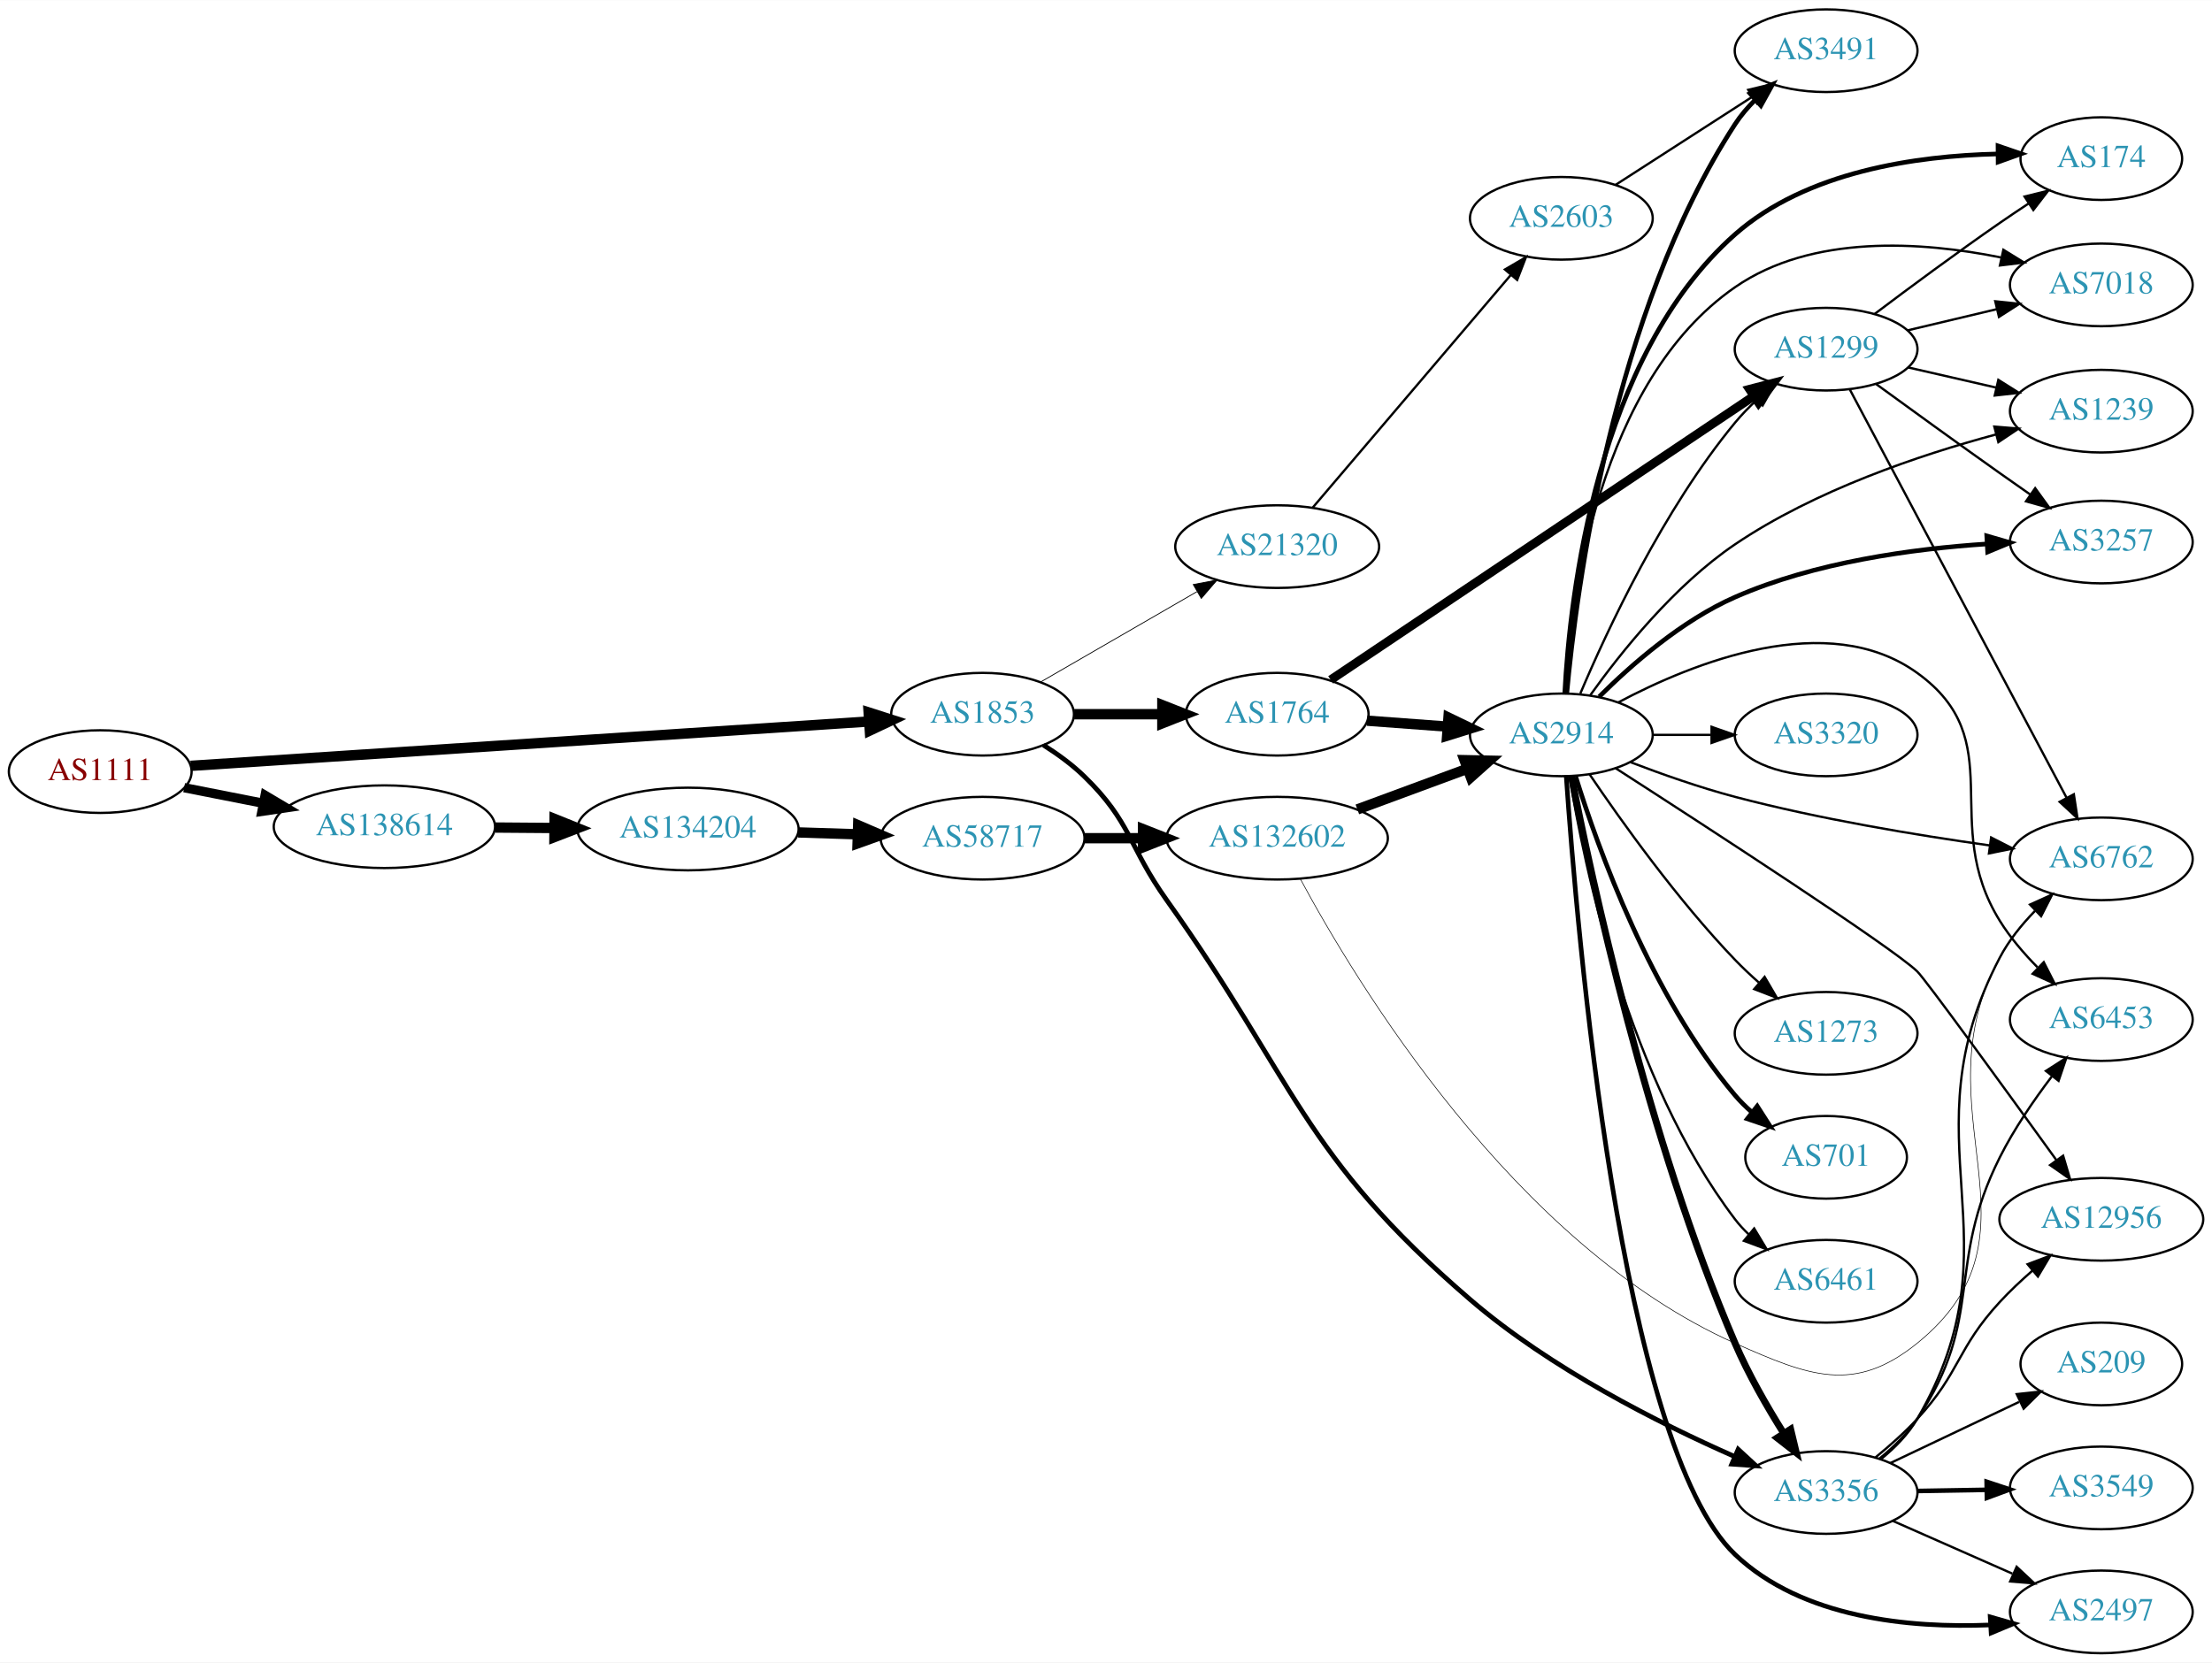
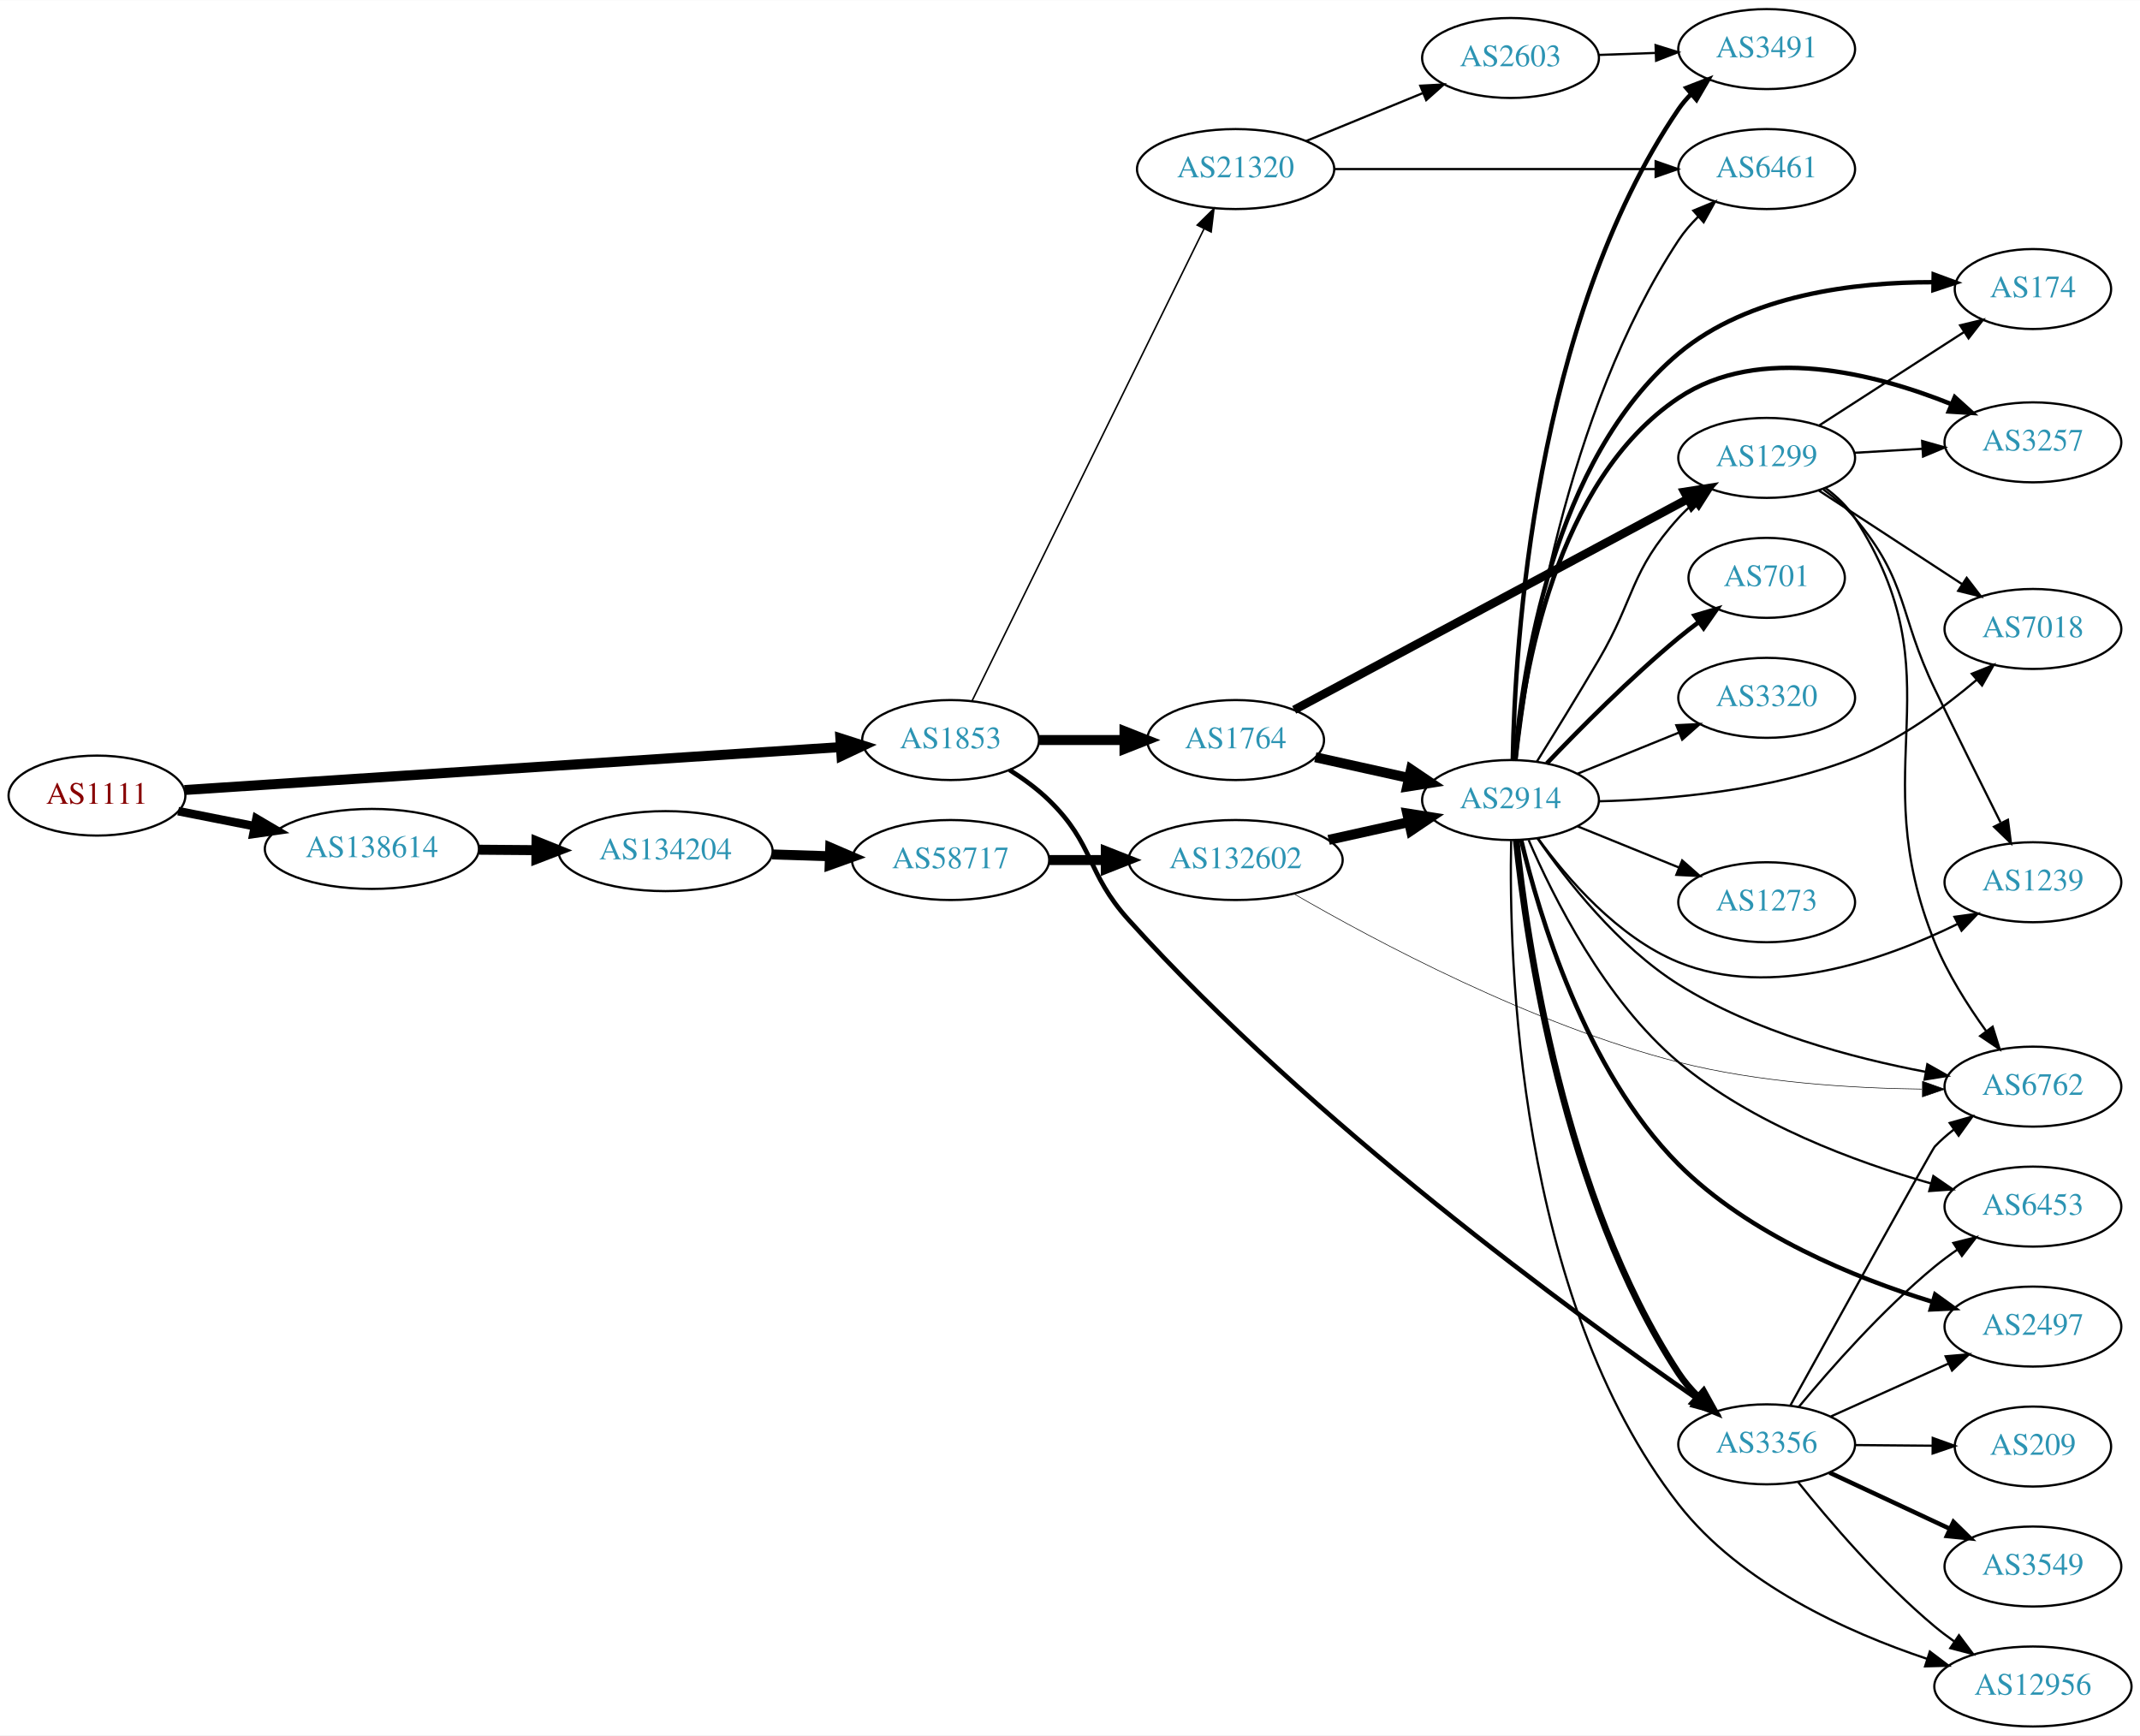
- <svg xmlns="http://www.w3.org/2000/svg" xmlns:xlink="http://www.w3.org/1999/xlink" width="963pt" height="724pt" viewBox="0.00 0.00 963.24 724.00">
-   <g id="graph0" class="graph" transform="scale(1 1) rotate(0) translate(4 720)">
-     <polygon fill="white" stroke="none" points="-4,4 -4,-720 959.238,-720 959.238,4 -4,4" />
+ <svg xmlns="http://www.w3.org/2000/svg" xmlns:xlink="http://www.w3.org/1999/xlink" width="963pt" height="781pt" viewBox="0.00 0.00 963.24 781.00">
+   <g id="graph0" class="graph" transform="scale(1 1) rotate(0) translate(4 777)">
+     <polygon fill="white" stroke="none" points="-4,4 -4,-777 959.238,-777 959.238,4 -4,4" />
    <g id="node1" class="node">
      <g id="a_node1">
        <a xlink:href="/asn/1111" xlink:title="AS1111 ~ University of Klagenfurt [AT]">
-           <ellipse fill="#ffffff" stroke="black" cx="39.647" cy="-384" rx="39.794" ry="18" />
-           <text text-anchor="middle" x="39.647" y="-380.3" font-family="Times,serif" font-size="14.00" fill="#880000">AS1111</text>
+           <ellipse fill="#ffffff" stroke="black" cx="39.647" cy="-419" rx="39.794" ry="18" />
+           <text text-anchor="middle" x="39.647" y="-415.3" font-family="Times,serif" font-size="14.00" fill="#880000">AS1111</text>
        </a>
      </g>
    </g>
    <g id="node2" class="node">
      <g id="a_node2">
        <a xlink:href="/asn/1853" xlink:title="AS1853 ~ ACOnet Backbone [AT]">
-           <ellipse fill="#ffffff" stroke="black" cx="423.872" cy="-409" rx="39.794" ry="18" />
-           <text text-anchor="middle" x="423.872" y="-405.3" font-family="Times,serif" font-size="14.00" fill="#2c94b3">AS1853</text>
+           <ellipse fill="#ffffff" stroke="black" cx="423.872" cy="-444" rx="39.794" ry="18" />
+           <text text-anchor="middle" x="423.872" y="-440.3" font-family="Times,serif" font-size="14.00" fill="#2c94b3">AS1853</text>
        </a>
      </g>
    </g>
    <g id="edge1" class="edge">
-       <path fill="none" stroke="black" stroke-width="4.5" d="M79.046,-386.512C149.018,-391.088 297.147,-400.777 374.124,-405.812" />
-       <polygon fill="black" stroke="black" stroke-width="4.5" points="374.263,-409.766 384.498,-406.49 374.777,-401.908 374.263,-409.766" />
+       <path fill="none" stroke="black" stroke-width="4.5" d="M79.046,-421.512C149.018,-426.088 297.147,-435.777 374.124,-440.812" />
+       <polygon fill="black" stroke="black" stroke-width="4.5" points="374.263,-444.766 384.498,-441.49 374.777,-436.908 374.263,-444.766" />
    </g>
    <g id="node3" class="node">
      <g id="a_node3">
        <a xlink:href="/asn/138614" xlink:title="AS138614 ~ FR Express [BD]">
-           <ellipse fill="#ffffff" stroke="black" cx="163.389" cy="-360" rx="48.192" ry="18" />
-           <text text-anchor="middle" x="163.389" y="-356.3" font-family="Times,serif" font-size="14.00" fill="#2c94b3">AS138614</text>
+           <ellipse fill="#ffffff" stroke="black" cx="163.389" cy="-395" rx="48.192" ry="18" />
+           <text text-anchor="middle" x="163.389" y="-391.3" font-family="Times,serif" font-size="14.00" fill="#2c94b3">AS138614</text>
        </a>
      </g>
    </g>
    <g id="edge2" class="edge">
-       <path fill="none" stroke="black" stroke-width="4.05" d="M76.187,-376.994C86.935,-374.875 98.965,-372.503 110.549,-370.22" />
-       <polygon fill="black" stroke="black" stroke-width="4.05" points="111.445,-373.655 120.57,-368.244 110.074,-366.701 111.445,-373.655" />
+       <path fill="none" stroke="black" stroke-width="3.857" d="M76.187,-411.994C86.935,-409.875 98.965,-407.503 110.549,-405.22" />
+       <polygon fill="black" stroke="black" stroke-width="3.857" points="111.436,-408.612 120.57,-403.244 110.082,-401.744 111.436,-408.612" />
    </g>
    <g id="node4" class="node">
      <g id="a_node4">
-         <a xlink:href="/asn/1764" xlink:title="AS1764 ~ NEXTLAYER-AS [AT]">
-           <ellipse fill="#ffffff" stroke="black" cx="552.164" cy="-409" rx="39.794" ry="18" />
-           <text text-anchor="middle" x="552.164" y="-405.3" font-family="Times,serif" font-size="14.00" fill="#2c94b3">AS1764</text>
+         <a xlink:href="/asn/21320" xlink:title="AS21320 ~ GEANT Vereniging [EU]">
+           <ellipse fill="#ffffff" stroke="black" cx="552.164" cy="-701" rx="44.393" ry="18" />
+           <text text-anchor="middle" x="552.164" y="-697.3" font-family="Times,serif" font-size="14.00" fill="#2c94b3">AS21320</text>
        </a>
      </g>
    </g>
    <g id="edge3" class="edge">
-       <path fill="none" stroke="black" stroke-width="4.5" d="M463.794,-409C475.798,-409 489.178,-409 501.788,-409" />
-       <polygon fill="black" stroke="black" stroke-width="4.5" points="502.153,-412.938 512.153,-409 502.153,-405.063 502.153,-412.938" />
+       <path fill="none" stroke="black" stroke-width="0.692" d="M433.553,-461.665C455.272,-505.864 512.075,-621.455 537.964,-674.138" />
+       <polygon fill="black" stroke="black" stroke-width="0.692" points="534.871,-675.78 542.422,-683.212 541.153,-672.693 534.871,-675.78" />
    </g>
    <g id="node5" class="node">
      <g id="a_node5">
-         <a xlink:href="/asn/3356" xlink:title="AS3356 ~ Level 3 Parent, LLC [US]">
-           <ellipse fill="#ffffff" stroke="black" cx="791.199" cy="-70" rx="39.794" ry="18" />
-           <text text-anchor="middle" x="791.199" y="-66.3" font-family="Times,serif" font-size="14.00" fill="#2c94b3">AS3356</text>
+         <a xlink:href="/asn/1764" xlink:title="AS1764 ~ NEXTLAYER-AS [AT]">
+           <ellipse fill="#ffffff" stroke="black" cx="552.164" cy="-444" rx="39.794" ry="18" />
+           <text text-anchor="middle" x="552.164" y="-440.3" font-family="Times,serif" font-size="14.00" fill="#2c94b3">AS1764</text>
        </a>
      </g>
    </g>
    <g id="edge4" class="edge">
-       <path fill="none" stroke="black" stroke-width="2.077" d="M450.401,-395.538C456.564,-391.638 462.865,-387.052 468.068,-382 488.761,-361.906 487.335,-351.495 504.068,-328 560.407,-248.892 562.627,-217.328 636.26,-154 671.134,-124.006 718.463,-100.157 751.399,-85.648" />
-       <polygon fill="black" stroke="black" stroke-width="2.077" points="752.914,-88.806 760.705,-81.627 750.137,-82.38 752.914,-88.806" />
+       <path fill="none" stroke="black" stroke-width="4.5" d="M463.794,-444C475.798,-444 489.178,-444 501.788,-444" />
+       <polygon fill="black" stroke="black" stroke-width="4.5" points="502.153,-447.938 512.153,-444 502.153,-440.063 502.153,-447.938" />
    </g>
    <g id="node6" class="node">
      <g id="a_node6">
-         <a xlink:href="/asn/21320" xlink:title="AS21320 ~ GEANT Vereniging [EU]">
-           <ellipse fill="#ffffff" stroke="black" cx="552.164" cy="-482" rx="44.393" ry="18" />
-           <text text-anchor="middle" x="552.164" y="-478.3" font-family="Times,serif" font-size="14.00" fill="#2c94b3">AS21320</text>
+         <a xlink:href="/asn/3356" xlink:title="AS3356 ~ Level 3 Parent, LLC [US]">
+           <ellipse fill="#ffffff" stroke="black" cx="791.199" cy="-127" rx="39.794" ry="18" />
+           <text text-anchor="middle" x="791.199" y="-123.3" font-family="Times,serif" font-size="14.00" fill="#2c94b3">AS3356</text>
        </a>
      </g>
    </g>
    <g id="edge5" class="edge">
-       <path fill="none" stroke="black" stroke-width="0.346" d="M449.222,-423.075C468.539,-434.241 495.765,-449.978 517.221,-462.38" />
-       <polygon fill="black" stroke="black" stroke-width="0.346" points="515.615,-465.494 526.024,-467.468 519.118,-459.434 515.615,-465.494" />
+       <path fill="none" stroke="black" stroke-width="2.077" d="M450.401,-430.538C456.564,-426.638 462.865,-422.052 468.068,-417 488.761,-396.906 484.735,-384.406 504.068,-363 586.414,-271.825 704.949,-185.467 759.991,-147.388" />
+       <polygon fill="black" stroke="black" stroke-width="2.077" points="762.009,-150.249 768.265,-141.698 758.042,-144.481 762.009,-150.249" />
    </g>
    <g id="node25" class="node">
      <g id="a_node25">
        <a xlink:href="/asn/134204" xlink:title="AS134204 ~ Business Network [BD]">
-           <ellipse fill="#ffffff" stroke="black" cx="295.58" cy="-359" rx="48.192" ry="18" />
-           <text text-anchor="middle" x="295.58" y="-355.3" font-family="Times,serif" font-size="14.00" fill="#2c94b3">AS134204</text>
-         </a>
-       </g>
-     </g>
-     <g id="edge36" class="edge">
-       <path fill="none" stroke="black" stroke-width="4.5" d="M211.759,-359.636C220.029,-359.573 228.713,-359.506 237.217,-359.441" />
-       <polygon fill="black" stroke="black" stroke-width="4.5" points="237.494,-363.376 247.463,-359.362 237.433,-355.501 237.494,-363.376" />
+           <ellipse fill="#ffffff" stroke="black" cx="295.58" cy="-394" rx="48.192" ry="18" />
+           <text text-anchor="middle" x="295.58" y="-390.3" font-family="Times,serif" font-size="14.00" fill="#2c94b3">AS134204</text>
+         </a>
+       </g>
+     </g>
+     <g id="edge37" class="edge">
+       <path fill="none" stroke="black" stroke-width="4.5" d="M211.759,-394.636C220.029,-394.573 228.713,-394.506 237.217,-394.441" />
+       <polygon fill="black" stroke="black" stroke-width="4.5" points="237.494,-398.376 247.463,-394.362 237.433,-390.501 237.494,-398.376" />
    </g>
    <g id="node7" class="node">
      <g id="a_node7">
-         <a xlink:href="/asn/2914" xlink:title="AS2914 ~ NTT America, Inc. [US]">
-           <ellipse fill="#ffffff" stroke="black" cx="675.906" cy="-400" rx="39.794" ry="18" />
-           <text text-anchor="middle" x="675.906" y="-396.3" font-family="Times,serif" font-size="14.00" fill="#2c94b3">AS2914</text>
+         <a xlink:href="/asn/6461" xlink:title="AS6461 ~ ZAYO-6461 [US]">
+           <ellipse fill="#ffffff" stroke="black" cx="791.199" cy="-701" rx="39.794" ry="18" />
+           <text text-anchor="middle" x="791.199" y="-697.3" font-family="Times,serif" font-size="14.00" fill="#2c94b3">AS6461</text>
        </a>
      </g>
    </g>
    <g id="edge6" class="edge">
-       <path fill="none" stroke="black" stroke-width="4.5" d="M591.35,-406.177C602.46,-405.356 614.747,-404.447 626.402,-403.586" />
-       <polygon fill="black" stroke="black" stroke-width="4.5" points="626.754,-407.508 636.437,-402.844 626.174,-399.654 626.754,-407.508" />
+       <path fill="none" stroke="black" d="M596.364,-701C637.197,-701 698.396,-701 741.069,-701" />
+       <polygon fill="black" stroke="black" points="741.225,-704.5 751.225,-701 741.225,-697.5 741.225,-704.5" />
    </g>
    <g id="node8" class="node">
      <g id="a_node8">
+         <a xlink:href="/asn/2603" xlink:title="AS2603 ~ NORDUnet [NO]">
+           <ellipse fill="#ffffff" stroke="black" cx="675.906" cy="-751" rx="39.794" ry="18" />
+           <text text-anchor="middle" x="675.906" y="-747.3" font-family="Times,serif" font-size="14.00" fill="#2c94b3">AS2603</text>
+         </a>
+       </g>
+     </g>
+     <g id="edge7" class="edge">
+       <path fill="none" stroke="black" d="M583.884,-713.617C599.783,-720.147 619.353,-728.184 636.267,-735.131" />
+       <polygon fill="black" stroke="black" points="635.291,-738.514 645.871,-739.075 637.951,-732.039 635.291,-738.514" />
+     </g>
+     <g id="node9" class="node">
+       <g id="a_node9">
        <a xlink:href="/asn/1299" xlink:title="AS1299 ~ Telia Carrier [EU]">
-           <ellipse fill="#ffffff" stroke="black" cx="791.199" cy="-568" rx="39.794" ry="18" />
-           <text text-anchor="middle" x="791.199" y="-564.3" font-family="Times,serif" font-size="14.00" fill="#2c94b3">AS1299</text>
-         </a>
-       </g>
-     </g>
-     <g id="edge7" class="edge">
-       <path fill="none" stroke="black" stroke-width="3.857" d="M575.463,-423.958C618.102,-452.56 711.244,-515.038 759.638,-547.5" />
-       <polygon fill="black" stroke="black" stroke-width="3.857" points="757.877,-550.533 768.131,-553.197 761.776,-544.72 757.877,-550.533" />
+           <ellipse fill="#ffffff" stroke="black" cx="791.199" cy="-571" rx="39.794" ry="18" />
+           <text text-anchor="middle" x="791.199" y="-567.3" font-family="Times,serif" font-size="14.00" fill="#2c94b3">AS1299</text>
+         </a>
+       </g>
+     </g>
+     <g id="edge8" class="edge">
+       <path fill="none" stroke="black" stroke-width="3.857" d="M578.531,-457.591C621.19,-480.447 707.345,-526.608 755.546,-552.434" />
+       <polygon fill="black" stroke="black" stroke-width="3.857" points="754.189,-555.677 764.656,-557.315 757.495,-549.507 754.189,-555.677" />
    </g>
    <g id="node10" class="node">
      <g id="a_node10">
+         <a xlink:href="/asn/2914" xlink:title="AS2914 ~ NTT America, Inc. [US]">
+           <ellipse fill="#ffffff" stroke="black" cx="675.906" cy="-417" rx="39.794" ry="18" />
+           <text text-anchor="middle" x="675.906" y="-413.3" font-family="Times,serif" font-size="14.00" fill="#2c94b3">AS2914</text>
+         </a>
+       </g>
+     </g>
+     <g id="edge9" class="edge">
+       <path fill="none" stroke="black" stroke-width="4.5" d="M588.05,-436.263C601.167,-433.354 616.266,-430.005 630.158,-426.924" />
+       <polygon fill="black" stroke="black" stroke-width="4.5" points="631.104,-430.748 640.014,-424.738 629.399,-423.059 631.104,-430.748" />
+     </g>
+     <g id="node15" class="node">
+       <g id="a_node15">
        <a xlink:href="/asn/6762" xlink:title="AS6762 ~ TELECOM ITALIA SPARKLE S.p.A. [IT]">
-           <ellipse fill="#ffffff" stroke="black" cx="911.042" cy="-346" rx="39.794" ry="18" />
-           <text text-anchor="middle" x="911.042" y="-342.3" font-family="Times,serif" font-size="14.00" fill="#2c94b3">AS6762</text>
-         </a>
-       </g>
-     </g>
-     <g id="edge23" class="edge">
-       <path fill="none" stroke="black" d="M815.294,-84.702C821.208,-89.529 826.982,-95.379 830.845,-102 876.585,-180.386 824.74,-222.604 866.845,-303 870.712,-310.382 876.287,-317.291 882.154,-323.32" />
-       <polygon fill="black" stroke="black" points="879.982,-326.086 889.634,-330.455 884.814,-321.021 879.982,-326.086" />
-     </g>
-     <g id="node14" class="node">
-       <g id="a_node14">
+           <ellipse fill="#ffffff" stroke="black" cx="911.042" cy="-288" rx="39.794" ry="18" />
+           <text text-anchor="middle" x="911.042" y="-284.3" font-family="Times,serif" font-size="14.00" fill="#2c94b3">AS6762</text>
+         </a>
+       </g>
+     </g>
+     <g id="edge18" class="edge">
+       <path fill="none" stroke="black" d="M801.934,-144.608C821.899,-180.7 865.713,-259.809 866.845,-261 869.435,-263.724 872.356,-266.287 875.426,-268.669" />
+       <polygon fill="black" stroke="black" points="873.582,-271.651 883.777,-274.532 877.604,-265.922 873.582,-271.651" />
+     </g>
+     <g id="node16" class="node">
+       <g id="a_node16">
        <a xlink:href="/asn/2497" xlink:title="AS2497 ~ Internet Initiative Japan Inc. [JP]">
-           <ellipse fill="#ffffff" stroke="black" cx="911.042" cy="-18" rx="39.794" ry="18" />
-           <text text-anchor="middle" x="911.042" y="-14.3" font-family="Times,serif" font-size="14.00" fill="#2c94b3">AS2497</text>
-         </a>
-       </g>
-     </g>
-     <g id="edge25" class="edge">
-       <path fill="none" stroke="black" d="M820.126,-57.677C835.715,-50.798 855.351,-42.133 872.294,-34.657" />
-       <polygon fill="black" stroke="black" points="874.171,-37.654 881.907,-30.415 871.345,-31.25 874.171,-37.654" />
+           <ellipse fill="#ffffff" stroke="black" cx="911.042" cy="-180" rx="39.794" ry="18" />
+           <text text-anchor="middle" x="911.042" y="-176.3" font-family="Times,serif" font-size="14.00" fill="#2c94b3">AS2497</text>
+         </a>
+       </g>
+     </g>
+     <g id="edge15" class="edge">
+       <path fill="none" stroke="black" d="M820.126,-139.56C835.976,-146.689 856.009,-155.699 873.141,-163.404" />
+       <polygon fill="black" stroke="black" points="871.759,-166.62 882.315,-167.53 874.631,-160.236 871.759,-166.62" />
+     </g>
+     <g id="node17" class="node">
+       <g id="a_node17">
+         <a xlink:href="/asn/12956" xlink:title="AS12956 ~ TELXIUS [ES]">
+           <ellipse fill="#ffffff" stroke="black" cx="911.042" cy="-18" rx="44.393" ry="18" />
+           <text text-anchor="middle" x="911.042" y="-14.3" font-family="Times,serif" font-size="14.00" fill="#2c94b3">AS12956</text>
+         </a>
+       </g>
+     </g>
+     <g id="edge16" class="edge">
+       <path fill="none" stroke="black" d="M805.316,-110.035C819.369,-92.512 842.901,-64.983 866.845,-45 869.576,-42.721 872.515,-40.492 875.529,-38.352" />
+       <polygon fill="black" stroke="black" points="877.757,-41.073 884.113,-32.597 873.858,-35.259 877.757,-41.073" />
+     </g>
+     <g id="node18" class="node">
+       <g id="a_node18">
+         <a xlink:href="/asn/3549" xlink:title="AS3549 ~ Level 3 Parent, LLC [US]">
+           <ellipse fill="#ffffff" stroke="black" cx="911.042" cy="-72" rx="39.794" ry="18" />
+           <text text-anchor="middle" x="911.042" y="-68.3" font-family="Times,serif" font-size="14.00" fill="#2c94b3">AS3549</text>
+         </a>
+       </g>
+     </g>
+     <g id="edge17" class="edge">
+       <path fill="none" stroke="black" stroke-width="2" d="M819.531,-114.244C835.594,-106.747 856.104,-97.174 873.537,-89.037" />
+       <polygon fill="black" stroke="black" stroke-width="2" points="875.277,-92.088 882.858,-84.687 872.316,-85.745 875.277,-92.088" />
    </g>
    <g id="node19" class="node">
      <g id="a_node19">
        <a xlink:href="/asn/6453" xlink:title="AS6453 ~ TATA COMMUNICATIONS (AMERICA) INC [US]">
-           <ellipse fill="#ffffff" stroke="black" cx="911.042" cy="-276" rx="39.794" ry="18" />
-           <text text-anchor="middle" x="911.042" y="-272.3" font-family="Times,serif" font-size="14.00" fill="#2c94b3">AS6453</text>
-         </a>
-       </g>
-     </g>
-     <g id="edge27" class="edge">
-       <path fill="none" stroke="black" d="M814.351,-84.712C820.391,-89.611 826.467,-95.497 830.845,-102 860.519,-146.075 843.023,-168.507 866.845,-216 873.005,-228.28 881.565,-240.779 889.441,-251.168" />
-       <polygon fill="black" stroke="black" points="886.915,-253.621 895.828,-259.348 892.432,-249.312 886.915,-253.621" />
+           <ellipse fill="#ffffff" stroke="black" cx="911.042" cy="-234" rx="39.794" ry="18" />
+           <text text-anchor="middle" x="911.042" y="-230.3" font-family="Times,serif" font-size="14.00" fill="#2c94b3">AS6453</text>
+         </a>
+       </g>
+     </g>
+     <g id="edge19" class="edge">
+       <path fill="none" stroke="black" d="M805.658,-143.838C819.805,-160.921 843.245,-187.548 866.845,-207 870.07,-209.658 873.576,-212.254 877.149,-214.721" />
+       <polygon fill="black" stroke="black" points="875.229,-217.648 885.509,-220.212 879.072,-211.797 875.229,-217.648" />
    </g>
    <g id="node20" class="node">
      <g id="a_node20">
-         <a xlink:href="/asn/12956" xlink:title="AS12956 ~ TELXIUS [ES]">
-           <ellipse fill="#ffffff" stroke="black" cx="911.042" cy="-189" rx="44.393" ry="18" />
-           <text text-anchor="middle" x="911.042" y="-185.3" font-family="Times,serif" font-size="14.00" fill="#2c94b3">AS12956</text>
-         </a>
-       </g>
-     </g>
-     <g id="edge26" class="edge">
-       <path fill="none" stroke="black" d="M812.756,-85.332C818.878,-90.333 825.401,-96.119 830.845,-102 849.695,-122.359 848.028,-132.611 866.845,-153 871.19,-157.708 876.146,-162.368 881.115,-166.695" />
-       <polygon fill="black" stroke="black" points="878.935,-169.435 888.846,-173.18 883.433,-164.072 878.935,-169.435" />
-     </g>
-     <g id="node22" class="node">
-       <g id="a_node22">
-         <a xlink:href="/asn/3549" xlink:title="AS3549 ~ Level 3 Parent, LLC [US]">
-           <ellipse fill="#ffffff" stroke="black" cx="911.042" cy="-72" rx="39.794" ry="18" />
-           <text text-anchor="middle" x="911.042" y="-68.3" font-family="Times,serif" font-size="14.00" fill="#2c94b3">AS3549</text>
-         </a>
-       </g>
-     </g>
-     <g id="edge24" class="edge">
-       <path fill="none" stroke="black" stroke-width="2" d="M831.112,-70.66C840.665,-70.823 851.015,-70.998 860.977,-71.167" />
-       <polygon fill="black" stroke="black" stroke-width="2" points="861.112,-74.67 871.17,-71.34 861.231,-67.671 861.112,-74.67" />
-     </g>
-     <g id="node23" class="node">
-       <g id="a_node23">
        <a xlink:href="/asn/209" xlink:title="AS209 ~ CenturyLink Communications, LLC [US]">
          <ellipse fill="#ffffff" stroke="black" cx="911.042" cy="-126" rx="35.194" ry="18" />
          <text text-anchor="middle" x="911.042" y="-122.3" font-family="Times,serif" font-size="14.00" fill="#2c94b3">AS209</text>
        </a>
      </g>
    </g>
+     <g id="edge20" class="edge">
+       <path fill="none" stroke="black" d="M831.112,-126.67C842.198,-126.576 854.358,-126.473 865.74,-126.376" />
+       <polygon fill="black" stroke="black" points="865.952,-129.874 875.922,-126.29 865.893,-122.875 865.952,-129.874" />
+     </g>
+     <g id="node22" class="node">
+       <g id="a_node22">
+         <a xlink:href="/asn/3491" xlink:title="AS3491 ~ PCCW Global, Inc. [US]">
+           <ellipse fill="#ffffff" stroke="black" cx="791.199" cy="-755" rx="39.794" ry="18" />
+           <text text-anchor="middle" x="791.199" y="-751.3" font-family="Times,serif" font-size="14.00" fill="#2c94b3">AS3491</text>
+         </a>
+       </g>
+     </g>
+     <g id="edge36" class="edge">
+       <path fill="none" stroke="black" d="M715.578,-752.365C723.781,-752.655 732.545,-752.964 741.077,-753.266" />
+       <polygon fill="black" stroke="black" points="741.199,-756.772 751.316,-753.627 741.446,-749.776 741.199,-756.772" />
+     </g>
+     <g id="node11" class="node">
+       <g id="a_node11">
+         <a xlink:href="/asn/174" xlink:title="AS174 ~ Cogent Communications [US]">
+           <ellipse fill="#ffffff" stroke="black" cx="911.042" cy="-647" rx="35.194" ry="18" />
+           <text text-anchor="middle" x="911.042" y="-643.3" font-family="Times,serif" font-size="14.00" fill="#2c94b3">AS174</text>
+         </a>
+       </g>
+     </g>
+     <g id="edge10" class="edge">
+       <path fill="none" stroke="black" d="M814.92,-585.654C833.447,-597.602 859.77,-614.579 880.03,-627.645" />
+       <polygon fill="black" stroke="black" points="878.281,-630.681 888.582,-633.16 882.075,-624.799 878.281,-630.681" />
+     </g>
+     <g id="node12" class="node">
+       <g id="a_node12">
+         <a xlink:href="/asn/3257" xlink:title="AS3257 ~ GTT [DE]">
+           <ellipse fill="#ffffff" stroke="black" cx="911.042" cy="-578" rx="39.794" ry="18" />
+           <text text-anchor="middle" x="911.042" y="-574.3" font-family="Times,serif" font-size="14.00" fill="#2c94b3">AS3257</text>
+         </a>
+       </g>
+     </g>
+     <g id="edge11" class="edge">
+       <path fill="none" stroke="black" d="M830.785,-573.292C840.552,-573.872 851.168,-574.503 861.362,-575.108" />
+       <polygon fill="black" stroke="black" points="861.179,-578.604 871.369,-575.703 861.594,-571.616 861.179,-578.604" />
+     </g>
+     <g id="node13" class="node">
+       <g id="a_node13">
+         <a xlink:href="/asn/7018" xlink:title="AS7018 ~ AT&amp;T Services, Inc. [US]">
+           <ellipse fill="#ffffff" stroke="black" cx="911.042" cy="-494" rx="39.794" ry="18" />
+           <text text-anchor="middle" x="911.042" y="-490.3" font-family="Times,serif" font-size="14.00" fill="#2c94b3">AS7018</text>
+         </a>
+       </g>
+     </g>
+     <g id="edge12" class="edge">
+       <path fill="none" stroke="black" d="M814.642,-556.336C832.907,-544.401 858.884,-527.427 879.12,-514.205" />
+       <polygon fill="black" stroke="black" points="881.226,-517.01 887.682,-508.61 877.397,-511.15 881.226,-517.01" />
+     </g>
+     <g id="node14" class="node">
+       <g id="a_node14">
+         <a xlink:href="/asn/1239" xlink:title="AS1239 ~ Sprint [US]">
+           <ellipse fill="#ffffff" stroke="black" cx="911.042" cy="-380" rx="39.794" ry="18" />
+           <text text-anchor="middle" x="911.042" y="-376.3" font-family="Times,serif" font-size="14.00" fill="#2c94b3">AS1239</text>
+         </a>
+       </g>
+     </g>
+     <g id="edge13" class="edge">
+       <path fill="none" stroke="black" d="M816.712,-556.787C821.81,-553.075 826.842,-548.761 830.845,-544 855.158,-515.086 850.444,-501.032 866.845,-467 876.576,-446.809 887.847,-424.132 896.435,-406.993" />
+       <polygon fill="black" stroke="black" points="899.791,-408.11 901.15,-397.603 893.535,-404.969 899.791,-408.11" />
+     </g>
+     <g id="edge14" class="edge">
+       <path fill="none" stroke="black" d="M817.643,-557.475C822.692,-553.727 827.47,-549.225 830.845,-544 877.725,-471.444 834.29,-433.014 866.845,-353 872.583,-338.899 881.605,-324.654 889.923,-313.109" />
+       <polygon fill="black" stroke="black" points="892.908,-314.961 896.081,-304.853 887.297,-310.776 892.908,-314.961" />
+     </g>
+     <g id="edge27" class="edge">
+       <path fill="none" stroke="black" stroke-width="3" d="M678.471,-398.91C683.041,-354.576 699.517,-238.35 751.552,-159 754.038,-155.21 757.11,-151.638 760.426,-148.353" />
+       <polygon fill="black" stroke="black" stroke-width="3" points="762.814,-150.914 767.947,-141.646 758.154,-145.69 762.814,-150.914" />
+     </g>
+     <g id="edge29" class="edge">
+       <path fill="none" stroke="black" d="M678.617,-434.992C683.481,-478.537 700.513,-591.704 751.552,-669 754.05,-672.782 757.129,-676.349 760.449,-679.631" />
+       <polygon fill="black" stroke="black" points="758.179,-682.296 767.973,-686.337 762.836,-677.07 758.179,-682.296" />
+     </g>
+     <g id="edge31" class="edge">
+       <path fill="none" stroke="black" d="M687.746,-434.275C695.593,-446.874 706.386,-464.402 715.552,-480 732.088,-508.137 729.627,-519.827 751.552,-544 753.563,-546.217 755.788,-548.351 758.124,-550.381" />
+       <polygon fill="black" stroke="black" points="756.326,-553.42 766.35,-556.851 760.654,-547.917 756.326,-553.42" />
+     </g>
+     <g id="edge21" class="edge">
+       <path fill="none" stroke="black" stroke-width="2" d="M677.896,-435.075C681.108,-474.862 694.662,-570.267 751.552,-618 783.207,-644.559 831.101,-650.123 865.953,-650.079" />
+       <polygon fill="black" stroke="black" stroke-width="2" points="866.38,-653.572 876.319,-649.902 866.26,-646.573 866.38,-653.572" />
+     </g>
+     <g id="edge22" class="edge">
+       <path fill="none" stroke="black" stroke-width="2" d="M678.079,-435.186C681.626,-473.206 695.763,-560.66 751.552,-598 787.948,-622.359 839.747,-609.057 874.099,-595.287" />
+       <polygon fill="black" stroke="black" stroke-width="2" points="875.872,-598.338 883.73,-591.231 873.155,-591.887 875.872,-598.338" />
+     </g>
+     <g id="edge34" class="edge">
+       <path fill="none" stroke="black" d="M715.556,-416.433C747.517,-417.202 793.547,-421.212 830.845,-436 851.163,-444.055 871,-458.596 885.739,-471.103" />
+       <polygon fill="black" stroke="black" points="883.544,-473.833 893.373,-477.788 888.155,-468.567 883.544,-473.833" />
+     </g>
+     <g id="edge30" class="edge">
+       <path fill="none" stroke="black" d="M688.233,-399.841C701.132,-382.026 724.025,-355.223 751.552,-344 793.169,-327.033 844.352,-345.115 877.087,-361.2" />
+       <polygon fill="black" stroke="black" points="875.718,-364.431 886.215,-365.87 878.906,-358.199 875.718,-364.431" />
+     </g>
+     <g id="edge24" class="edge">
+       <path fill="none" stroke="black" d="M687.993,-399.778C701.006,-380.922 724.302,-351.1 751.552,-334 785.532,-312.677 829.753,-300.918 862.847,-294.64" />
+       <polygon fill="black" stroke="black" points="863.514,-298.077 872.737,-292.863 862.276,-291.187 863.514,-298.077" />
+     </g>
+     <g id="edge25" class="edge">
+       <path fill="none" stroke="black" stroke-width="2" d="M680.685,-399.099C688.485,-366.164 709.287,-295.455 751.552,-253 783.066,-221.345 830.854,-201.938 865.715,-191.171" />
+       <polygon fill="black" stroke="black" stroke-width="2" points="867.04,-194.429 875.633,-188.231 865.051,-187.717 867.04,-194.429" />
+     </g>
+     <g id="edge33" class="edge">
+       <path fill="none" stroke="black" d="M676.19,-398.668C675.1,-346.232 678.713,-193.408 751.552,-100 779.501,-64.159 827.467,-42.467 863.328,-30.478" />
+       <polygon fill="black" stroke="black" points="864.639,-33.733 873.095,-27.35 862.504,-27.067 864.639,-33.733" />
+     </g>
+     <g id="edge32" class="edge">
+       <path fill="none" stroke="black" d="M684.08,-398.964C695.059,-373.466 718.308,-326.886 751.552,-299 784.629,-271.254 831.157,-254.074 865.245,-244.399" />
+       <polygon fill="black" stroke="black" points="866.225,-247.759 874.951,-241.75 864.382,-241.006 866.225,-247.759" />
+     </g>
+     <g id="node21" class="node">
+       <g id="a_node21">
+         <a xlink:href="/asn/701" xlink:title="AS701 ~ UUNET [US]">
+           <ellipse fill="#ffffff" stroke="black" cx="791.199" cy="-517" rx="35.194" ry="18" />
+           <text text-anchor="middle" x="791.199" y="-513.3" font-family="Times,serif" font-size="14.00" fill="#2c94b3">AS701</text>
+         </a>
+       </g>
+     </g>
+     <g id="edge23" class="edge">
+       <path fill="none" stroke="black" stroke-width="2" d="M692.211,-433.455C706.824,-448.796 729.78,-471.956 751.552,-490 754.432,-492.386 757.514,-494.78 760.635,-497.104" />
+       <polygon fill="black" stroke="black" stroke-width="2" points="758.715,-500.035 768.876,-503.036 762.805,-494.353 758.715,-500.035" />
+     </g>
+     <g id="edge26" class="edge">
+       <path fill="none" stroke="black" stroke-width="2" d="M676.927,-435.267C677.84,-486.203 686.347,-632.336 751.552,-728 753.195,-730.409 755.128,-732.671 757.24,-734.779" />
+       <polygon fill="black" stroke="black" stroke-width="2" points="755.064,-737.524 764.945,-741.349 759.607,-732.197 755.064,-737.524" />
+     </g>
+     <g id="node23" class="node">
+       <g id="a_node23">
+         <a xlink:href="/asn/3320" xlink:title="AS3320 ~ DTAG [DE]">
+           <ellipse fill="#ffffff" stroke="black" cx="791.199" cy="-463" rx="39.794" ry="18" />
+           <text text-anchor="middle" x="791.199" y="-459.3" font-family="Times,serif" font-size="14.00" fill="#2c94b3">AS3320</text>
+         </a>
+       </g>
+     </g>
    <g id="edge28" class="edge">
-       <path fill="none" stroke="black" d="M819.234,-82.847C835.861,-90.749 857.336,-100.954 875.227,-109.456" />
-       <polygon fill="black" stroke="black" points="874.21,-112.848 884.744,-113.979 877.215,-106.525 874.21,-112.848" />
+       <path fill="none" stroke="black" d="M706.082,-428.846C719.957,-434.48 736.735,-441.292 751.644,-447.346" />
+       <polygon fill="black" stroke="black" points="750.54,-450.675 761.122,-451.194 753.173,-444.189 750.54,-450.675" />
    </g>
    <g id="node24" class="node">
      <g id="a_node24">
-         <a xlink:href="/asn/2603" xlink:title="AS2603 ~ NORDUnet [NO]">
-           <ellipse fill="#ffffff" stroke="black" cx="675.906" cy="-625" rx="39.794" ry="18" />
-           <text text-anchor="middle" x="675.906" y="-621.3" font-family="Times,serif" font-size="14.00" fill="#2c94b3">AS2603</text>
-         </a>
-       </g>
-     </g>
-     <g id="edge29" class="edge">
-       <path fill="none" stroke="black" d="M567.607,-498.966C589.024,-524.122 629.319,-571.453 653.972,-600.41" />
-       <polygon fill="black" stroke="black" points="651.334,-602.711 660.481,-608.057 656.664,-598.173 651.334,-602.711" />
-     </g>
-     <g id="edge17" class="edge">
-       <path fill="none" stroke="black" stroke-width="3" d="M680.258,-382.093C688.767,-338.55 713.278,-224.16 751.552,-135 757.314,-121.578 765.367,-107.545 772.632,-95.968" />
-       <polygon fill="black" stroke="black" stroke-width="3" points="775.762,-97.571 778.23,-87.268 769.875,-93.784 775.762,-97.571" />
-     </g>
-     <g id="edge18" class="edge">
-       <path fill="none" stroke="black" d="M684.185,-418.049C695.772,-445.415 720.327,-498.212 751.552,-536 754.44,-539.494 757.75,-542.889 761.191,-546.082" />
-       <polygon fill="black" stroke="black" points="758.977,-548.795 768.823,-552.708 763.566,-543.509 758.977,-548.795" />
-     </g>
-     <g id="node9" class="node">
-       <g id="a_node9">
-         <a xlink:href="/asn/3257" xlink:title="AS3257 ~ GTT [DE]">
-           <ellipse fill="#ffffff" stroke="black" cx="911.042" cy="-484" rx="39.794" ry="18" />
-           <text text-anchor="middle" x="911.042" y="-480.3" font-family="Times,serif" font-size="14.00" fill="#2c94b3">AS3257</text>
-         </a>
-       </g>
-     </g>
-     <g id="edge8" class="edge">
-       <path fill="none" stroke="black" stroke-width="2" d="M692.397,-416.632C706.434,-430.594 728.411,-449.841 751.552,-460 786.272,-475.242 828.931,-481.058 861.241,-483.164" />
-       <polygon fill="black" stroke="black" stroke-width="2" points="861.166,-486.665 871.345,-483.724 861.554,-479.676 861.166,-486.665" />
-     </g>
-     <g id="edge9" class="edge">
-       <path fill="none" stroke="black" d="M705.949,-388.129C719.608,-382.901 736.228,-377.042 751.552,-373 788.167,-363.342 830.483,-356.338 862.176,-351.887" />
-       <polygon fill="black" stroke="black" points="863.06,-355.299 872.493,-350.475 862.111,-348.363 863.06,-355.299" />
-     </g>
-     <g id="node11" class="node">
-       <g id="a_node11">
-         <a xlink:href="/asn/3491" xlink:title="AS3491 ~ PCCW Global, Inc. [US]">
-           <ellipse fill="#ffffff" stroke="black" cx="791.199" cy="-698" rx="39.794" ry="18" />
-           <text text-anchor="middle" x="791.199" y="-694.3" font-family="Times,serif" font-size="14.00" fill="#2c94b3">AS3491</text>
-         </a>
-       </g>
-     </g>
-     <g id="edge10" class="edge">
-       <path fill="none" stroke="black" stroke-width="2" d="M678.263,-417.979C682.41,-463.17 698.094,-583.76 751.552,-666 754.023,-669.8 757.085,-673.377 760.397,-676.666" />
-       <polygon fill="black" stroke="black" stroke-width="2" points="758.123,-679.327 767.913,-683.376 762.785,-674.105 758.123,-679.327" />
-     </g>
-     <g id="node12" class="node">
-       <g id="a_node12">
-         <a xlink:href="/asn/701" xlink:title="AS701 ~ UUNET [US]">
-           <ellipse fill="#ffffff" stroke="black" cx="791.199" cy="-216" rx="35.194" ry="18" />
-           <text text-anchor="middle" x="791.199" y="-212.3" font-family="Times,serif" font-size="14.00" fill="#2c94b3">AS701</text>
-         </a>
-       </g>
-     </g>
-     <g id="edge11" class="edge">
-       <path fill="none" stroke="black" stroke-width="2" d="M682.149,-381.82C691.821,-350.679 714.895,-286.309 751.552,-243 753.72,-240.439 756.185,-238.005 758.796,-235.724" />
-       <polygon fill="black" stroke="black" stroke-width="2" points="761.202,-238.286 766.917,-229.364 756.886,-232.775 761.202,-238.286" />
-     </g>
-     <g id="node13" class="node">
-       <g id="a_node13">
-         <a xlink:href="/asn/174" xlink:title="AS174 ~ Cogent Communications [US]">
-           <ellipse fill="#ffffff" stroke="black" cx="911.042" cy="-651" rx="35.194" ry="18" />
-           <text text-anchor="middle" x="911.042" y="-647.3" font-family="Times,serif" font-size="14.00" fill="#2c94b3">AS174</text>
-         </a>
-       </g>
-     </g>
-     <g id="edge12" class="edge">
-       <path fill="none" stroke="black" stroke-width="2" d="M677.397,-418.182C679.573,-460.229 691.115,-564.661 751.552,-618 782.681,-645.472 830.656,-652.228 865.671,-653.027" />
-       <polygon fill="black" stroke="black" stroke-width="2" points="866.064,-656.53 876.089,-653.101 866.114,-649.53 866.064,-656.53" />
-     </g>
-     <g id="edge13" class="edge">
-       <path fill="none" stroke="black" stroke-width="2" d="M678.047,-381.882C682.578,-316.006 701.552,-90.576 751.552,-43 780.756,-15.212 827.588,-10.852 862.787,-12.312" />
-       <polygon fill="black" stroke="black" stroke-width="2" points="862.655,-15.81 872.842,-12.898 863.063,-8.822 862.655,-15.81" />
-     </g>
-     <g id="node15" class="node">
-       <g id="a_node15">
-         <a xlink:href="/asn/6461" xlink:title="AS6461 ~ ZAYO-6461 [US]">
-           <ellipse fill="#ffffff" stroke="black" cx="791.199" cy="-162" rx="39.794" ry="18" />
-           <text text-anchor="middle" x="791.199" y="-158.3" font-family="Times,serif" font-size="14.00" fill="#2c94b3">AS6461</text>
-         </a>
-       </g>
-     </g>
-     <g id="edge14" class="edge">
-       <path fill="none" stroke="black" d="M679.49,-381.843C685.787,-342.964 704.961,-250.224 751.552,-189 753.318,-186.68 755.341,-184.482 757.515,-182.419" />
-       <polygon fill="black" stroke="black" points="759.873,-185.01 765.335,-175.932 755.404,-179.622 759.873,-185.01" />
-     </g>
-     <g id="node16" class="node">
-       <g id="a_node16">
-         <a xlink:href="/asn/1239" xlink:title="AS1239 ~ Sprint [US]">
-           <ellipse fill="#ffffff" stroke="black" cx="911.042" cy="-541" rx="39.794" ry="18" />
-           <text text-anchor="middle" x="911.042" y="-537.3" font-family="Times,serif" font-size="14.00" fill="#2c94b3">AS1239</text>
-         </a>
-       </g>
-     </g>
-     <g id="edge15" class="edge">
-       <path fill="none" stroke="black" d="M688.455,-417.217C701.711,-435.786 725.063,-465.088 751.552,-483 786.307,-506.501 831.766,-521.858 865.082,-530.828" />
-       <polygon fill="black" stroke="black" points="864.447,-534.28 875.006,-533.409 866.209,-527.505 864.447,-534.28" />
-     </g>
-     <g id="node17" class="node">
-       <g id="a_node17">
-         <a xlink:href="/asn/7018" xlink:title="AS7018 ~ AT&amp;T Services, Inc. [US]">
-           <ellipse fill="#ffffff" stroke="black" cx="911.042" cy="-596" rx="39.794" ry="18" />
-           <text text-anchor="middle" x="911.042" y="-592.3" font-family="Times,serif" font-size="14.00" fill="#2c94b3">AS7018</text>
-         </a>
-       </g>
-     </g>
-     <g id="edge16" class="edge">
-       <path fill="none" stroke="black" d="M677.522,-418.285C679.977,-458.4 692.102,-553.823 751.552,-595 785.069,-618.214 832.882,-614.891 867.213,-607.973" />
-       <polygon fill="black" stroke="black" points="868.387,-611.298 877.404,-605.736 866.886,-604.461 868.387,-611.298" />
-     </g>
-     <g id="node18" class="node">
-       <g id="a_node18">
-         <a xlink:href="/asn/3320" xlink:title="AS3320 ~ DTAG [DE]">
-           <ellipse fill="#ffffff" stroke="black" cx="791.199" cy="-400" rx="39.794" ry="18" />
-           <text text-anchor="middle" x="791.199" y="-396.3" font-family="Times,serif" font-size="14.00" fill="#2c94b3">AS3320</text>
-         </a>
-       </g>
-     </g>
-     <g id="edge19" class="edge">
-       <path fill="none" stroke="black" d="M715.578,-400C723.781,-400 732.545,-400 741.077,-400" />
-       <polygon fill="black" stroke="black" points="741.316,-403.5 751.316,-400 741.316,-396.5 741.316,-403.5" />
-     </g>
-     <g id="edge20" class="edge">
-       <path fill="none" stroke="black" d="M700.706,-414.149C733.21,-431.424 791.884,-455.082 830.845,-427 871.891,-397.416 840.196,-362.01 866.845,-319 871.313,-311.79 877.217,-304.879 883.221,-298.788" />
-       <polygon fill="black" stroke="black" points="885.978,-300.993 890.779,-291.548 881.136,-295.938 885.978,-300.993" />
-     </g>
-     <g id="edge21" class="edge">
-       <path fill="none" stroke="black" d="M699.494,-385.505C739.523,-359.729 819.757,-307.621 830.845,-297 834.471,-293.527 869.27,-245.558 891.517,-214.729" />
-       <polygon fill="black" stroke="black" points="894.412,-216.698 897.422,-206.54 888.734,-212.604 894.412,-216.698" />
-     </g>
-     <g id="node21" class="node">
-       <g id="a_node21">
        <a xlink:href="/asn/1273" xlink:title="AS1273 ~ Vodafone Group PLC [EU]">
-           <ellipse fill="#ffffff" stroke="black" cx="791.199" cy="-270" rx="39.794" ry="18" />
-           <text text-anchor="middle" x="791.199" y="-266.3" font-family="Times,serif" font-size="14.00" fill="#2c94b3">AS1273</text>
-         </a>
-       </g>
-     </g>
-     <g id="edge22" class="edge">
-       <path fill="none" stroke="black" d="M688.236,-382.771C702.006,-362.43 726.519,-328.072 751.552,-302 754.761,-298.658 758.305,-295.323 761.906,-292.137" />
-       <polygon fill="black" stroke="black" points="764.417,-294.596 769.772,-285.455 759.885,-289.262 764.417,-294.596" />
+           <ellipse fill="#ffffff" stroke="black" cx="791.199" cy="-371" rx="39.794" ry="18" />
+           <text text-anchor="middle" x="791.199" y="-367.3" font-family="Times,serif" font-size="14.00" fill="#2c94b3">AS1273</text>
+         </a>
+       </g>
    </g>
    <g id="edge35" class="edge">
-       <path fill="none" stroke="black" d="M813.036,-552.762C827.965,-541.886 848.577,-526.95 866.845,-514 871.112,-510.975 875.632,-507.802 880.079,-504.699" />
-       <polygon fill="black" stroke="black" points="882.242,-507.457 888.452,-498.873 878.245,-501.711 882.242,-507.457" />
-     </g>
-     <g id="edge34" class="edge">
-       <path fill="none" stroke="black" d="M801.446,-550.58C821.961,-511.932 871.4,-418.796 895.855,-372.726" />
-       <polygon fill="black" stroke="black" points="899.077,-374.12 900.675,-363.646 892.894,-370.838 899.077,-374.12" />
-     </g>
-     <g id="edge31" class="edge">
-       <path fill="none" stroke="black" d="M812.239,-583.271C827.134,-594.498 848.045,-609.998 866.845,-623 870.861,-625.777 875.129,-628.644 879.36,-631.435" />
-       <polygon fill="black" stroke="black" points="877.611,-634.473 887.898,-637.008 881.436,-628.611 877.611,-634.473" />
-     </g>
-     <g id="edge32" class="edge">
-       <path fill="none" stroke="black" d="M826.918,-560.045C838.918,-557.296 852.539,-554.175 865.232,-551.267" />
-       <polygon fill="black" stroke="black" points="866.197,-554.636 875.163,-548.991 864.634,-547.813 866.197,-554.636" />
-     </g>
-     <g id="edge33" class="edge">
-       <path fill="none" stroke="black" d="M826.601,-576.174C838.715,-579.053 852.513,-582.331 865.352,-585.382" />
-       <polygon fill="black" stroke="black" points="864.855,-588.861 875.393,-587.767 866.473,-582.05 864.855,-588.861" />
-     </g>
-     <g id="edge30" class="edge">
-       <path fill="none" stroke="black" d="M699.56,-639.597C716.618,-650.589 740.202,-665.785 759.037,-677.921" />
-       <polygon fill="black" stroke="black" points="757.282,-680.954 767.584,-683.428 761.074,-675.069 757.282,-680.954" />
+       <path fill="none" stroke="black" d="M706.082,-405.154C719.957,-399.52 736.735,-392.708 751.644,-386.654" />
+       <polygon fill="black" stroke="black" points="753.173,-389.811 761.122,-382.806 750.54,-383.325 753.173,-389.811" />
    </g>
    <g id="node26" class="node">
      <g id="a_node26">
        <a xlink:href="/asn/58717" xlink:title="AS58717 ~ Summit Communications Ltd [BD]">
-           <ellipse fill="#ffffff" stroke="black" cx="423.872" cy="-355" rx="44.393" ry="18" />
-           <text text-anchor="middle" x="423.872" y="-351.3" font-family="Times,serif" font-size="14.00" fill="#2c94b3">AS58717</text>
-         </a>
-       </g>
-     </g>
-     <g id="edge37" class="edge">
-       <path fill="none" stroke="black" stroke-width="4.5" d="M343.607,-357.511C351.983,-357.245 360.764,-356.967 369.307,-356.697" />
-       <polygon fill="black" stroke="black" stroke-width="4.5" points="369.694,-360.624 379.564,-356.372 369.444,-352.753 369.694,-360.624" />
+           <ellipse fill="#ffffff" stroke="black" cx="423.872" cy="-390" rx="44.393" ry="18" />
+           <text text-anchor="middle" x="423.872" y="-386.3" font-family="Times,serif" font-size="14.00" fill="#2c94b3">AS58717</text>
+         </a>
+       </g>
+     </g>
+     <g id="edge38" class="edge">
+       <path fill="none" stroke="black" stroke-width="4.5" d="M343.607,-392.511C351.983,-392.245 360.764,-391.967 369.307,-391.697" />
+       <polygon fill="black" stroke="black" stroke-width="4.5" points="369.694,-395.624 379.564,-391.372 369.444,-387.753 369.694,-395.624" />
    </g>
    <g id="node27" class="node">
      <g id="a_node27">
        <a xlink:href="/asn/132602" xlink:title="AS132602 ~ BANGLADESH-AS-AP [BD]">
-           <ellipse fill="#ffffff" stroke="black" cx="552.164" cy="-355" rx="48.192" ry="18" />
-           <text text-anchor="middle" x="552.164" y="-351.3" font-family="Times,serif" font-size="14.00" fill="#2c94b3">AS132602</text>
-         </a>
-       </g>
-     </g>
-     <g id="edge38" class="edge">
-       <path fill="none" stroke="black" stroke-width="4.5" d="M468.334,-355C476.451,-355 485.049,-355 493.514,-355" />
-       <polygon fill="black" stroke="black" stroke-width="4.5" points="493.733,-358.938 503.733,-355 493.733,-351.063 493.733,-358.938" />
+           <ellipse fill="#ffffff" stroke="black" cx="552.164" cy="-390" rx="48.192" ry="18" />
+           <text text-anchor="middle" x="552.164" y="-386.3" font-family="Times,serif" font-size="14.00" fill="#2c94b3">AS132602</text>
+         </a>
+       </g>
    </g>
    <g id="edge39" class="edge">
-       <path fill="none" stroke="black" stroke-width="4.5" d="M587.076,-367.535C601.851,-372.996 619.281,-379.439 634.703,-385.14" />
-       <polygon fill="black" stroke="black" stroke-width="4.5" points="633.754,-388.987 644.499,-388.761 636.485,-381.6 633.754,-388.987" />
+       <path fill="none" stroke="black" stroke-width="4.5" d="M468.334,-390C476.451,-390 485.049,-390 493.514,-390" />
+       <polygon fill="black" stroke="black" stroke-width="4.5" points="493.733,-393.938 503.733,-390 493.733,-386.063 493.733,-393.938" />
    </g>
    <g id="edge40" class="edge">
-       <path fill="none" stroke="black" stroke-width="0.265" d="M562.178,-337.386C585.953,-293.147 655.219,-177.847 751.552,-135 783.752,-120.678 803.439,-112.845 830.845,-135 890.229,-183.007 830.277,-235.964 866.845,-303 870.836,-310.315 876.459,-317.199 882.332,-323.224" />
-       <polygon fill="black" stroke="black" stroke-width="0.265" points="880.155,-325.985 889.802,-330.365 884.992,-320.925 880.155,-325.985" />
+       <path fill="none" stroke="black" stroke-width="4.5" d="M594.041,-399.066C605.581,-401.625 618.2,-404.424 629.965,-407.033" />
+       <polygon fill="black" stroke="black" stroke-width="4.5" points="629.419,-410.945 640.035,-409.266 631.125,-403.257 629.419,-410.945" />
+     </g>
+     <g id="edge41" class="edge">
+       <path fill="none" stroke="black" stroke-width="0.265" d="M578.373,-374.803C615.021,-353.573 685.827,-315.76 751.552,-299 787.45,-289.846 829.308,-287.27 860.99,-286.889" />
+       <polygon fill="black" stroke="black" stroke-width="0.265" points="861.338,-290.387 871.321,-286.837 861.303,-283.387 861.338,-290.387" />
    </g>
  </g>
</svg>
